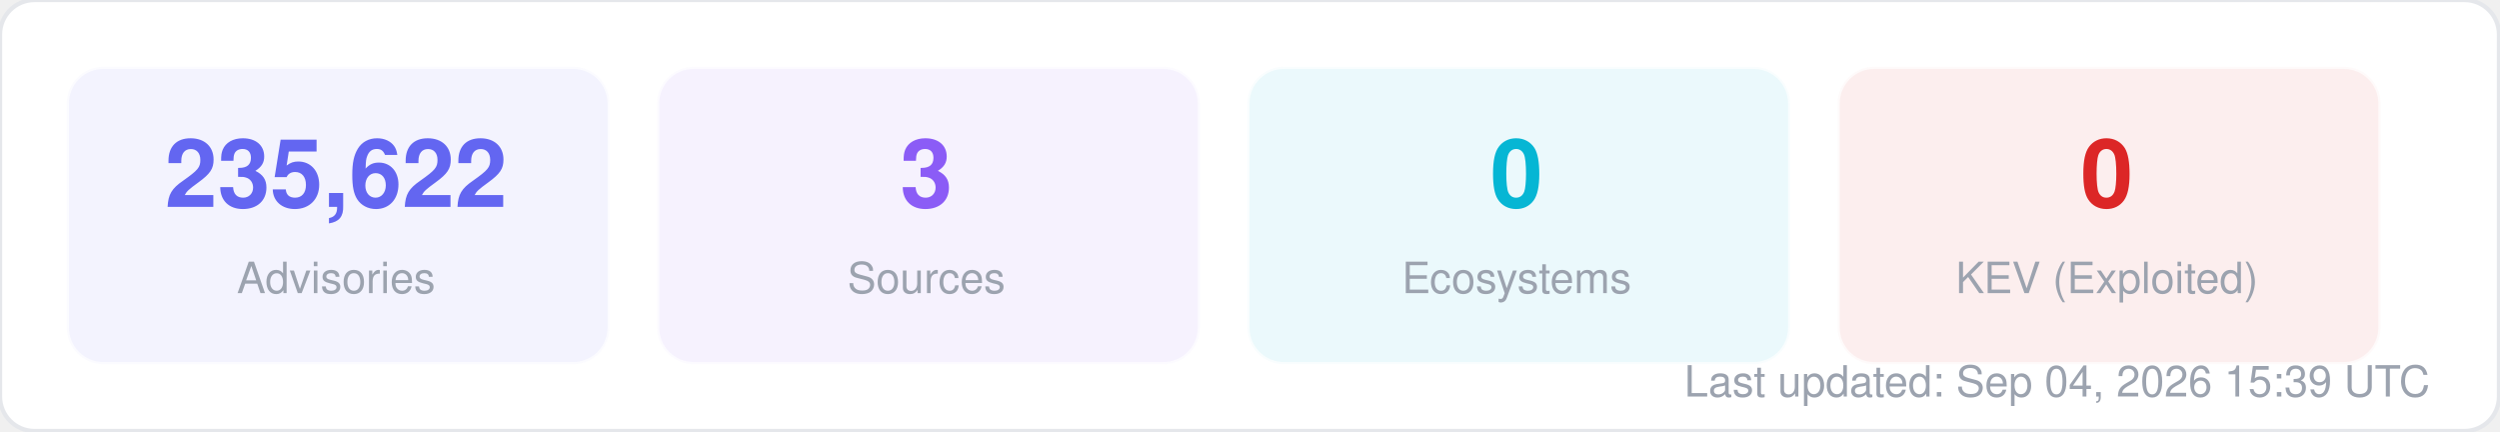
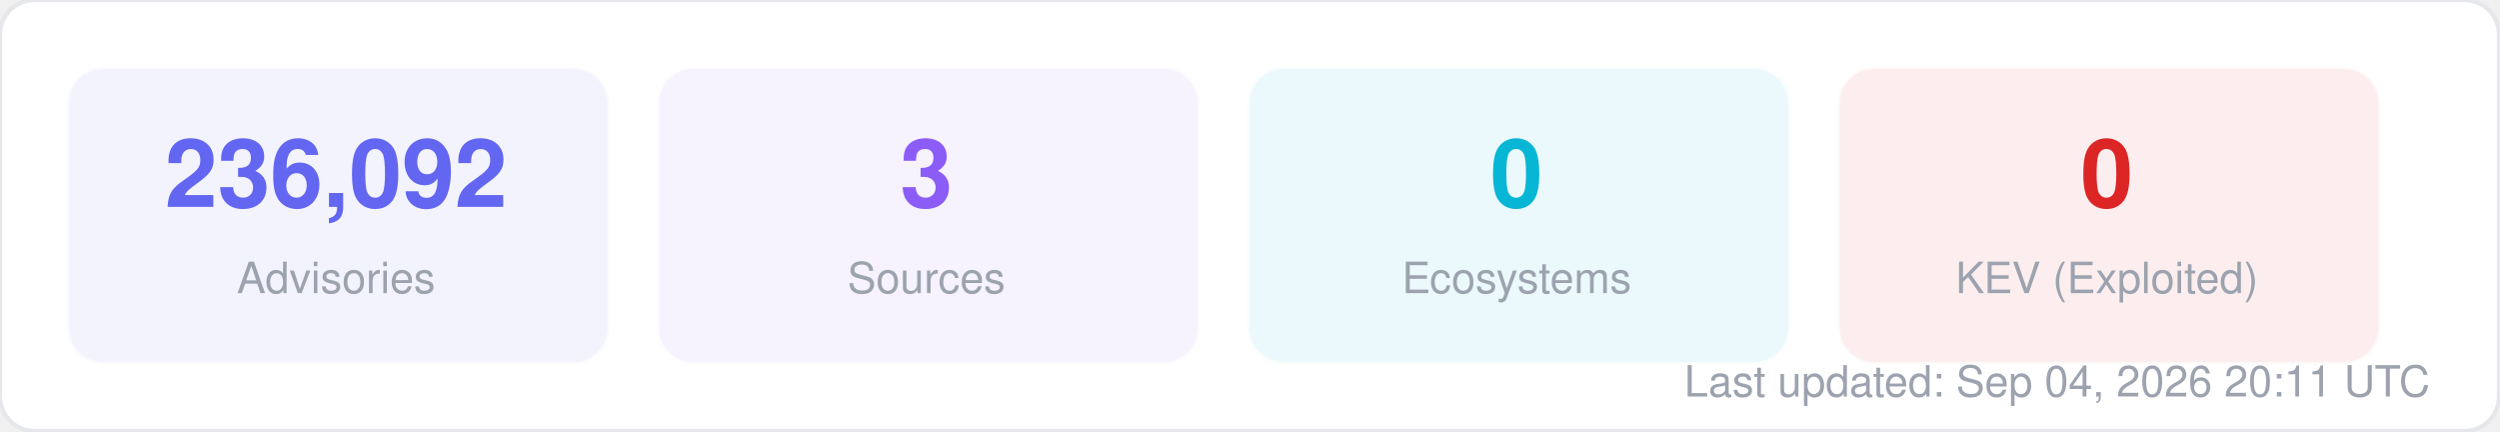
<svg xmlns="http://www.w3.org/2000/svg" width="580" height="100" viewBox="0 0 580 100" fill="none">
  <style>
  text { font-family: -apple-system, BlinkMacSystemFont, "Segoe UI", Helvetica, Arial, sans-serif; }
  .title { font-size: 14px; font-weight: 700; fill: #1f2937; }
  .label { font-size: 11px; fill: #6b7280; }
  .value { font-size: 11px; font-weight: 600; fill: #374151; }
  .big-number { font-size: 28px; font-weight: 800; fill: #111827; }
  .sub { font-size: 10px; fill: #9ca3af; }
</style>
  <rect width="580" height="100" rx="8" fill="#ffffff" stroke="#e5e7eb" stroke-width="1" />
  <rect x="16" y="16" width="125" height="68" rx="8" fill="#6366f1" opacity="0.08" stroke="#6366f1" stroke-width="1" stroke-opacity="0.3" />
-   <text x="78" y="48" text-anchor="middle" class="big-number" style="font-size:22px; fill:#6366f1">235,622</text>
+   <text x="78" y="48" text-anchor="middle" class="big-number" style="font-size:22px; fill:#6366f1">236,092</text>
  <text x="78" y="68" text-anchor="middle" class="sub">Advisories</text>
  <rect x="153" y="16" width="125" height="68" rx="8" fill="#8b5cf6" opacity="0.08" stroke="#8b5cf6" stroke-width="1" stroke-opacity="0.3" />
  <text x="215" y="48" text-anchor="middle" class="big-number" style="font-size:22px; fill:#8b5cf6">3</text>
  <text x="215" y="68" text-anchor="middle" class="sub">Sources</text>
  <rect x="290" y="16" width="125" height="68" rx="8" fill="#06b6d4" opacity="0.08" stroke="#06b6d4" stroke-width="1" stroke-opacity="0.3" />
  <text x="352" y="48" text-anchor="middle" class="big-number" style="font-size:22px; fill:#06b6d4">0</text>
  <text x="352" y="68" text-anchor="middle" class="sub">Ecosystems</text>
  <rect x="427" y="16" width="125" height="68" rx="8" fill="#dc2626" opacity="0.08" stroke="#dc2626" stroke-width="1" stroke-opacity="0.3" />
  <text x="489" y="48" text-anchor="middle" class="big-number" style="font-size:22px; fill:#dc2626">0</text>
  <text x="489" y="68" text-anchor="middle" class="sub">KEV (Exploited)</text>
-   <text x="564" y="92" text-anchor="end" class="sub">Last updated: Sep 04, 2026 15:39 UTC</text>
+   <text x="564" y="92" text-anchor="end" class="sub">Last updated: Sep 04, 2026 20:11 UTC</text>
</svg>
